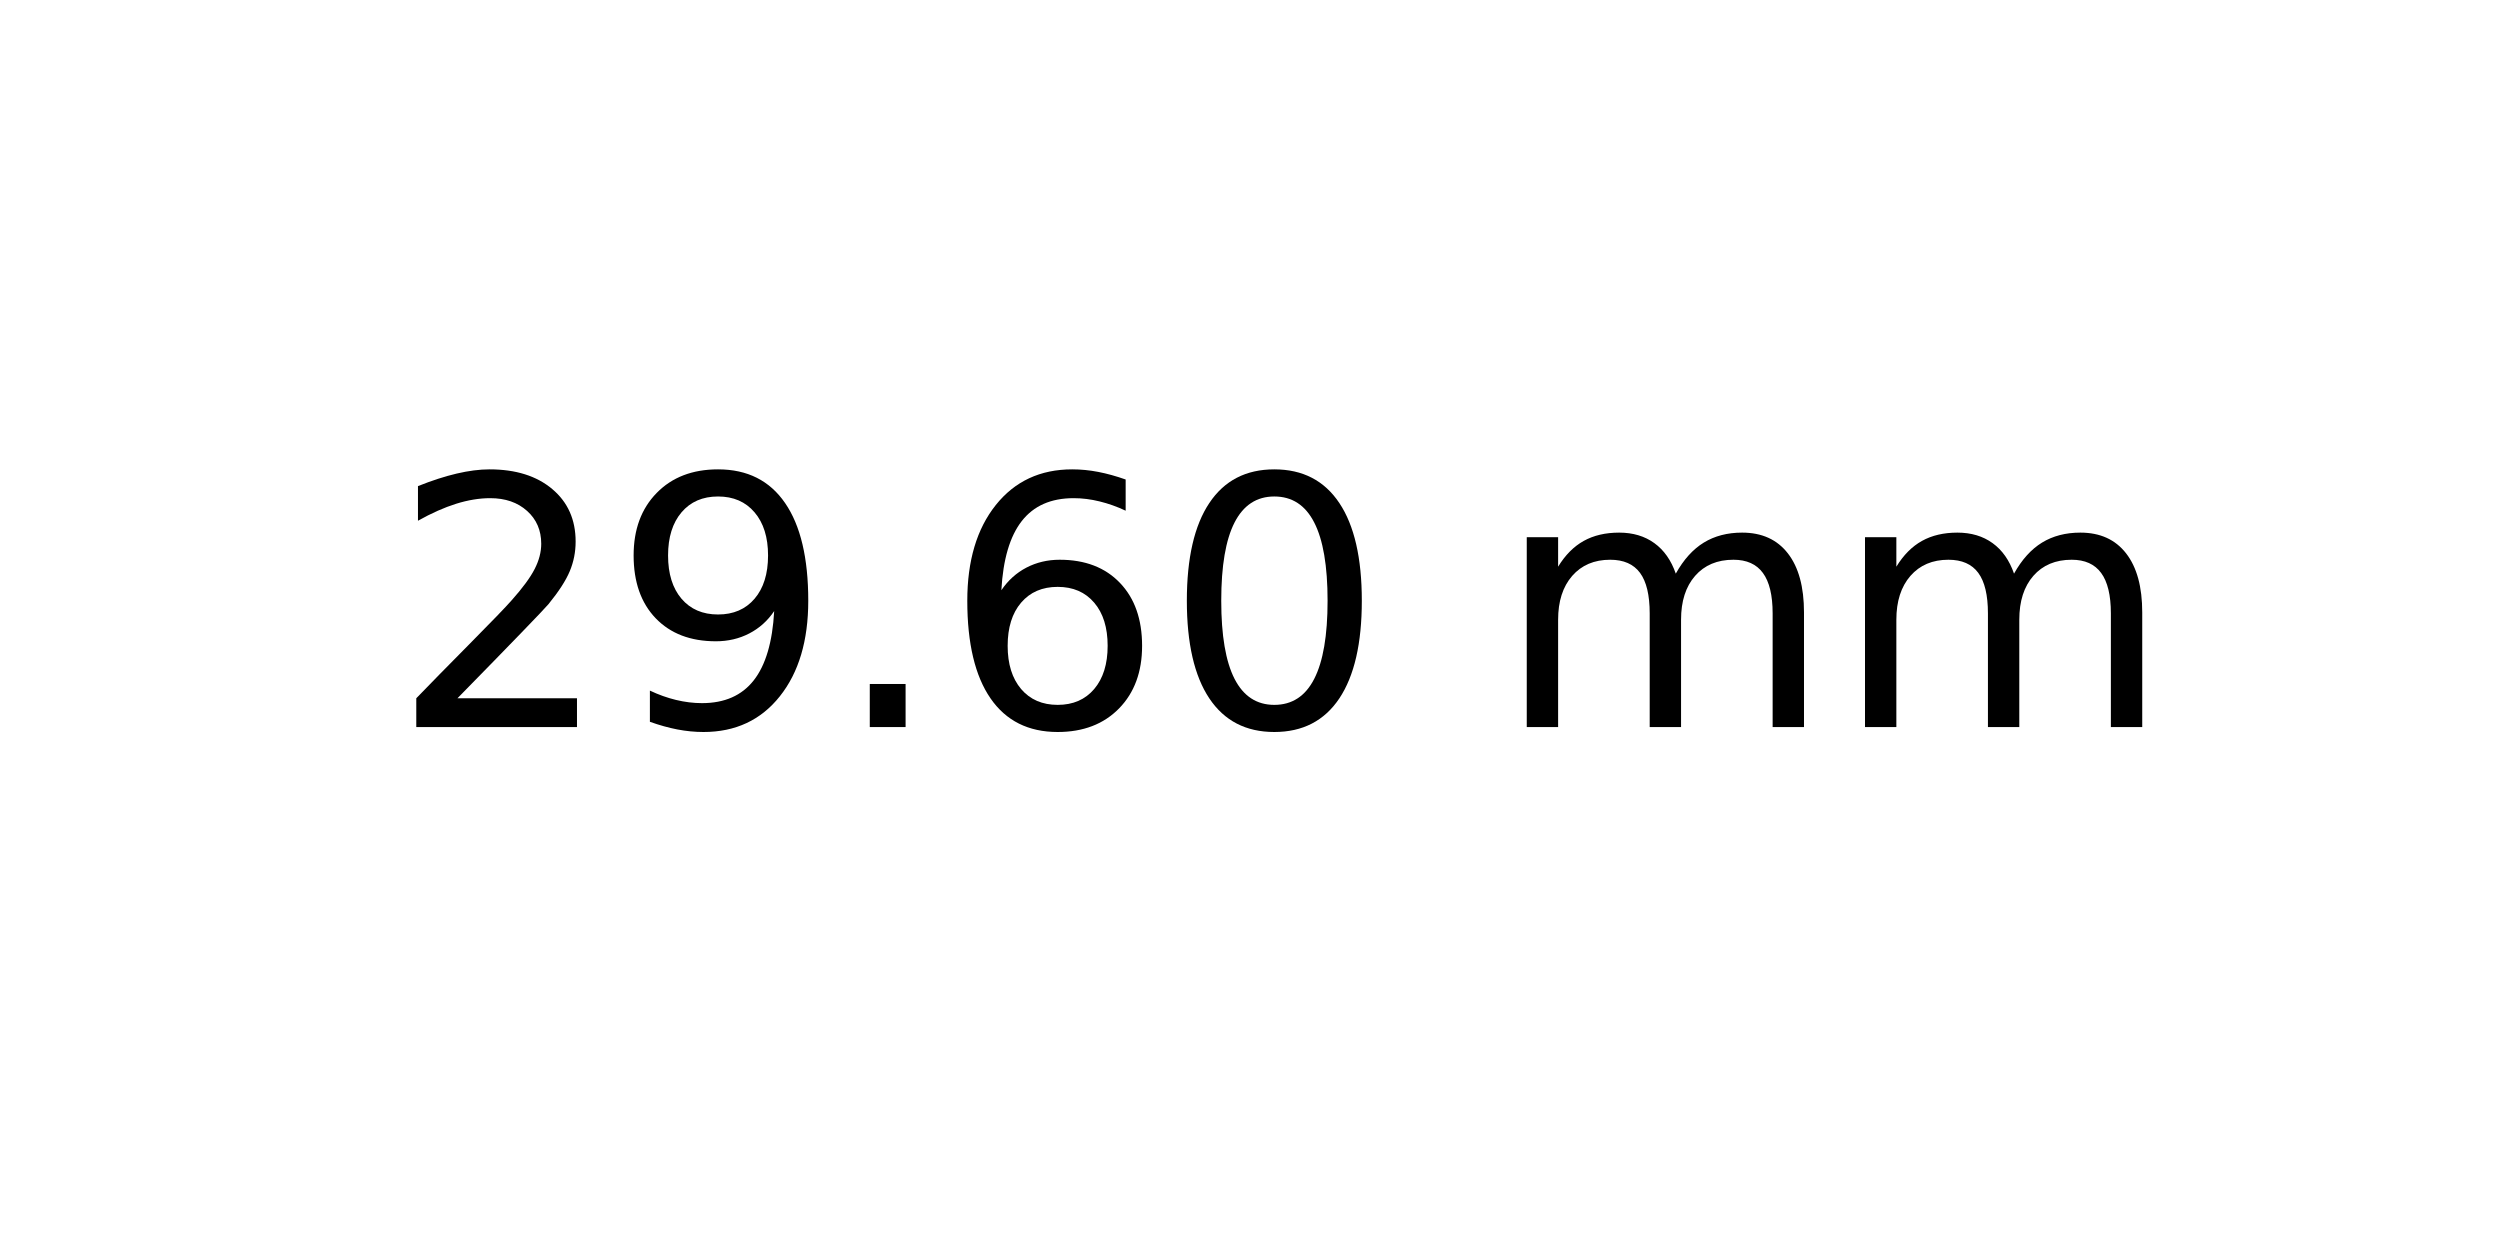
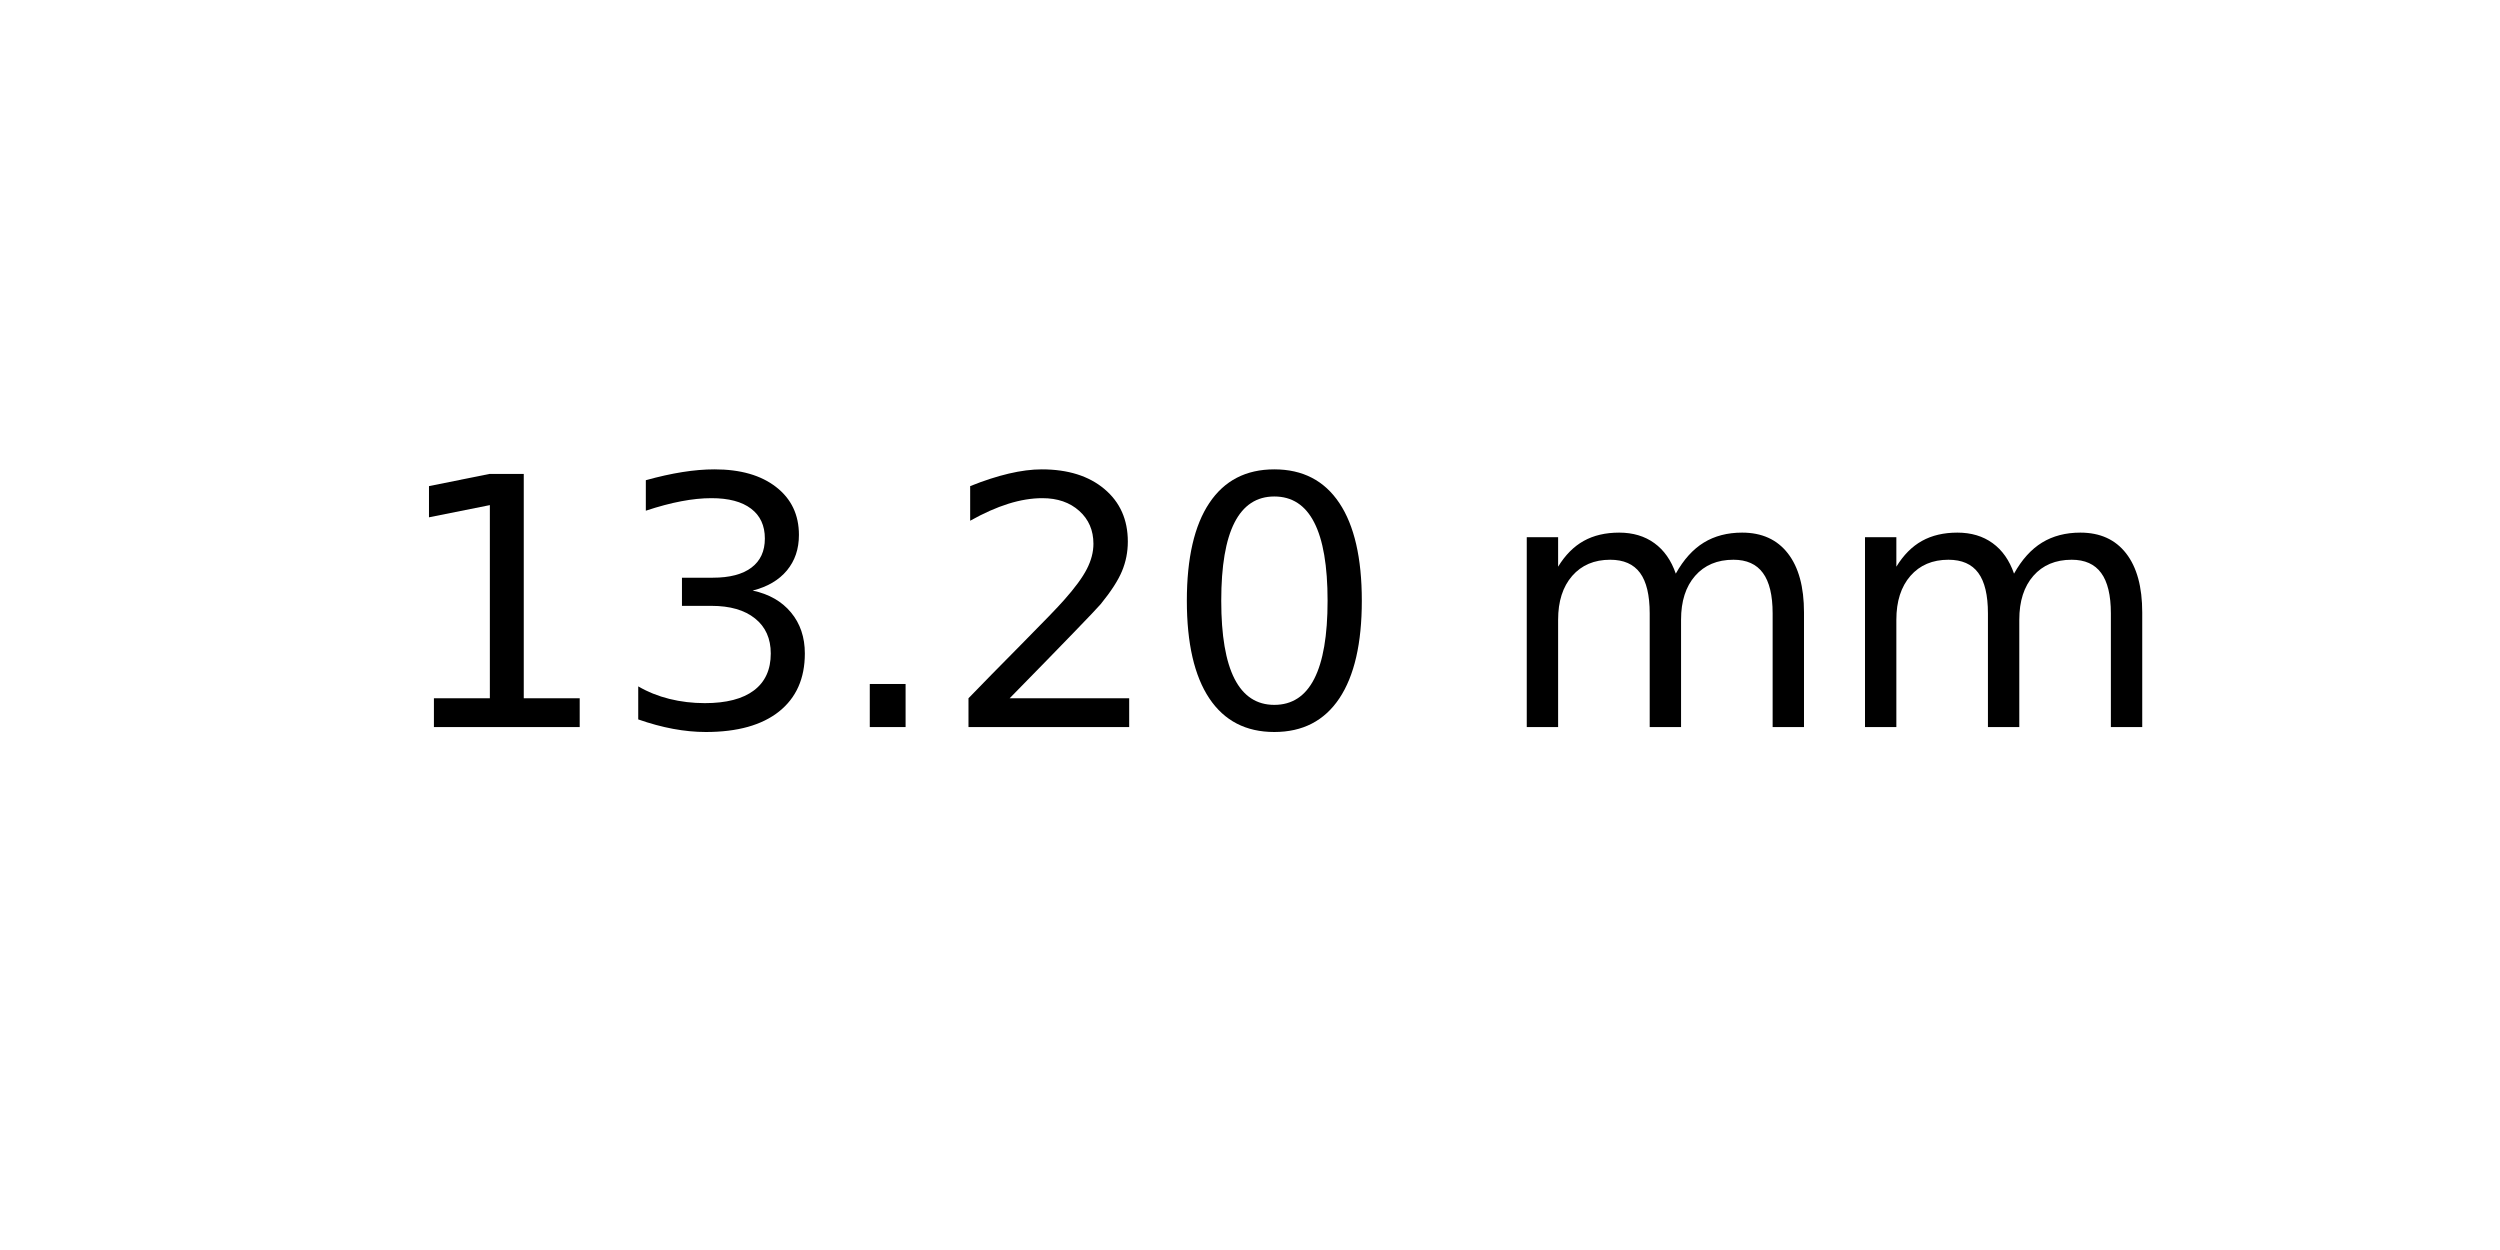
<svg xmlns="http://www.w3.org/2000/svg" xmlns:xlink="http://www.w3.org/1999/xlink" width="72pt" height="36pt" viewBox="0 0 72 36" version="1.1">
  <defs>
    <style type="text/css">*{stroke-linejoin: round; stroke-linecap: butt}</style>
  </defs>
  <g id="figure_1">
    <g id="axes_1">
      <g id="text_1">
        <g transform="translate(11.25625 20.93937) scale(0.1 -0.1)">
          <defs>
+             <path id="DejaVuSans-31" d="M 794 531  L 1825 531  L 1825 4091  L 703 3866  L 703 4441  L 1819 4666  L 2450 4666  L 2450 531  L 3481 531  L 3481 0  L 794 0  L 794 531  z " transform="scale(0.015625)" />
+             <path id="DejaVuSans-33" d="M 2597 2516  Q 3050 2419 3304 2112  Q 3559 1806 3559 1356  Q 3559 666 3084 287  Q 2609 -91 1734 -91  Q 1441 -91 1130 -33  Q 819 25 488 141  L 488 750  Q 750 597 1062 519  Q 1375 441 1716 441  Q 2309 441 2620 675  Q 2931 909 2931 1356  Q 2931 1769 2642 2001  Q 2353 2234 1838 2234  L 1294 2234  L 1294 2753  L 1863 2753  Q 2328 2753 2575 2939  Q 2822 3125 2822 3475  Q 2822 3834 2567 4026  Q 2313 4219 1838 4219  Q 1578 4219 1281 4162  Q 984 4106 628 3988  L 628 4550  Q 988 4650 1302 4700  Q 1616 4750 1894 4750  Q 2613 4750 3031 4423  Q 3450 4097 3450 3541  Q 3450 3153 3228 2886  Q 3006 2619 2597 2516  z " transform="scale(0.015625)" />
+             <path id="DejaVuSans-2e" d="M 684 794  L 1344 794  L 1344 0  L 684 0  L 684 794  z " transform="scale(0.015625)" />
            <path id="DejaVuSans-32" d="M 1228 531  L 3431 531  L 3431 0  L 469 0  L 469 531  Q 828 903 1448 1529  Q 2069 2156 2228 2338  Q 2531 2678 2651 2914  Q 2772 3150 2772 3378  Q 2772 3750 2511 3984  Q 2250 4219 1831 4219  Q 1534 4219 1204 4116  Q 875 4013 500 3803  L 500 4441  Q 881 4594 1212 4672  Q 1544 4750 1819 4750  Q 2544 4750 2975 4387  Q 3406 4025 3406 3419  Q 3406 3131 3298 2873  Q 3191 2616 2906 2266  Q 2828 2175 2409 1742  Q 1991 1309 1228 531  z " transform="scale(0.015625)" />
-             <path id="DejaVuSans-39" d="M 703 97  L 703 672  Q 941 559 1184 500  Q 1428 441 1663 441  Q 2288 441 2617 861  Q 2947 1281 2994 2138  Q 2813 1869 2534 1725  Q 2256 1581 1919 1581  Q 1219 1581 811 2004  Q 403 2428 403 3163  Q 403 3881 828 4315  Q 1253 4750 1959 4750  Q 2769 4750 3195 4129  Q 3622 3509 3622 2328  Q 3622 1225 3098 567  Q 2575 -91 1691 -91  Q 1453 -91 1209 -44  Q 966 3 703 97  z M 1959 2075  Q 2384 2075 2632 2365  Q 2881 2656 2881 3163  Q 2881 3666 2632 3958  Q 2384 4250 1959 4250  Q 1534 4250 1286 3958  Q 1038 3666 1038 3163  Q 1038 2656 1286 2365  Q 1534 2075 1959 2075  z " transform="scale(0.015625)" />
-             <path id="DejaVuSans-2e" d="M 684 794  L 1344 794  L 1344 0  L 684 0  L 684 794  z " transform="scale(0.015625)" />
-             <path id="DejaVuSans-36" d="M 2113 2584  Q 1688 2584 1439 2293  Q 1191 2003 1191 1497  Q 1191 994 1439 701  Q 1688 409 2113 409  Q 2538 409 2786 701  Q 3034 994 3034 1497  Q 3034 2003 2786 2293  Q 2538 2584 2113 2584  z M 3366 4563  L 3366 3988  Q 3128 4100 2886 4159  Q 2644 4219 2406 4219  Q 1781 4219 1451 3797  Q 1122 3375 1075 2522  Q 1259 2794 1537 2939  Q 1816 3084 2150 3084  Q 2853 3084 3261 2657  Q 3669 2231 3669 1497  Q 3669 778 3244 343  Q 2819 -91 2113 -91  Q 1303 -91 875 529  Q 447 1150 447 2328  Q 447 3434 972 4092  Q 1497 4750 2381 4750  Q 2619 4750 2861 4703  Q 3103 4656 3366 4563  z " transform="scale(0.015625)" />
            <path id="DejaVuSans-30" d="M 2034 4250  Q 1547 4250 1301 3770  Q 1056 3291 1056 2328  Q 1056 1369 1301 889  Q 1547 409 2034 409  Q 2525 409 2770 889  Q 3016 1369 3016 2328  Q 3016 3291 2770 3770  Q 2525 4250 2034 4250  z M 2034 4750  Q 2819 4750 3233 4129  Q 3647 3509 3647 2328  Q 3647 1150 3233 529  Q 2819 -91 2034 -91  Q 1250 -91 836 529  Q 422 1150 422 2328  Q 422 3509 836 4129  Q 1250 4750 2034 4750  z " transform="scale(0.015625)" />
            <path id="DejaVuSans-20" transform="scale(0.015625)" />
            <path id="DejaVuSans-6d" d="M 3328 2828  Q 3544 3216 3844 3400  Q 4144 3584 4550 3584  Q 5097 3584 5394 3201  Q 5691 2819 5691 2113  L 5691 0  L 5113 0  L 5113 2094  Q 5113 2597 4934 2840  Q 4756 3084 4391 3084  Q 3944 3084 3684 2787  Q 3425 2491 3425 1978  L 3425 0  L 2847 0  L 2847 2094  Q 2847 2600 2669 2842  Q 2491 3084 2119 3084  Q 1678 3084 1418 2786  Q 1159 2488 1159 1978  L 1159 0  L 581 0  L 581 3500  L 1159 3500  L 1159 2956  Q 1356 3278 1631 3431  Q 1906 3584 2284 3584  Q 2666 3584 2933 3390  Q 3200 3197 3328 2828  z " transform="scale(0.015625)" />
          </defs>
-           <use xlink:href="#DejaVuSans-32" />
-           <use xlink:href="#DejaVuSans-39" x="63.623" />
+           <use xlink:href="#DejaVuSans-31" />
+           <use xlink:href="#DejaVuSans-33" x="63.623" />
          <use xlink:href="#DejaVuSans-2e" x="127.246" />
-           <use xlink:href="#DejaVuSans-36" x="159.033" />
+           <use xlink:href="#DejaVuSans-32" x="159.033" />
          <use xlink:href="#DejaVuSans-30" x="222.656" />
          <use xlink:href="#DejaVuSans-20" x="286.279" />
          <use xlink:href="#DejaVuSans-6d" x="318.066" />
          <use xlink:href="#DejaVuSans-6d" x="415.479" />
        </g>
      </g>
    </g>
  </g>
</svg>
